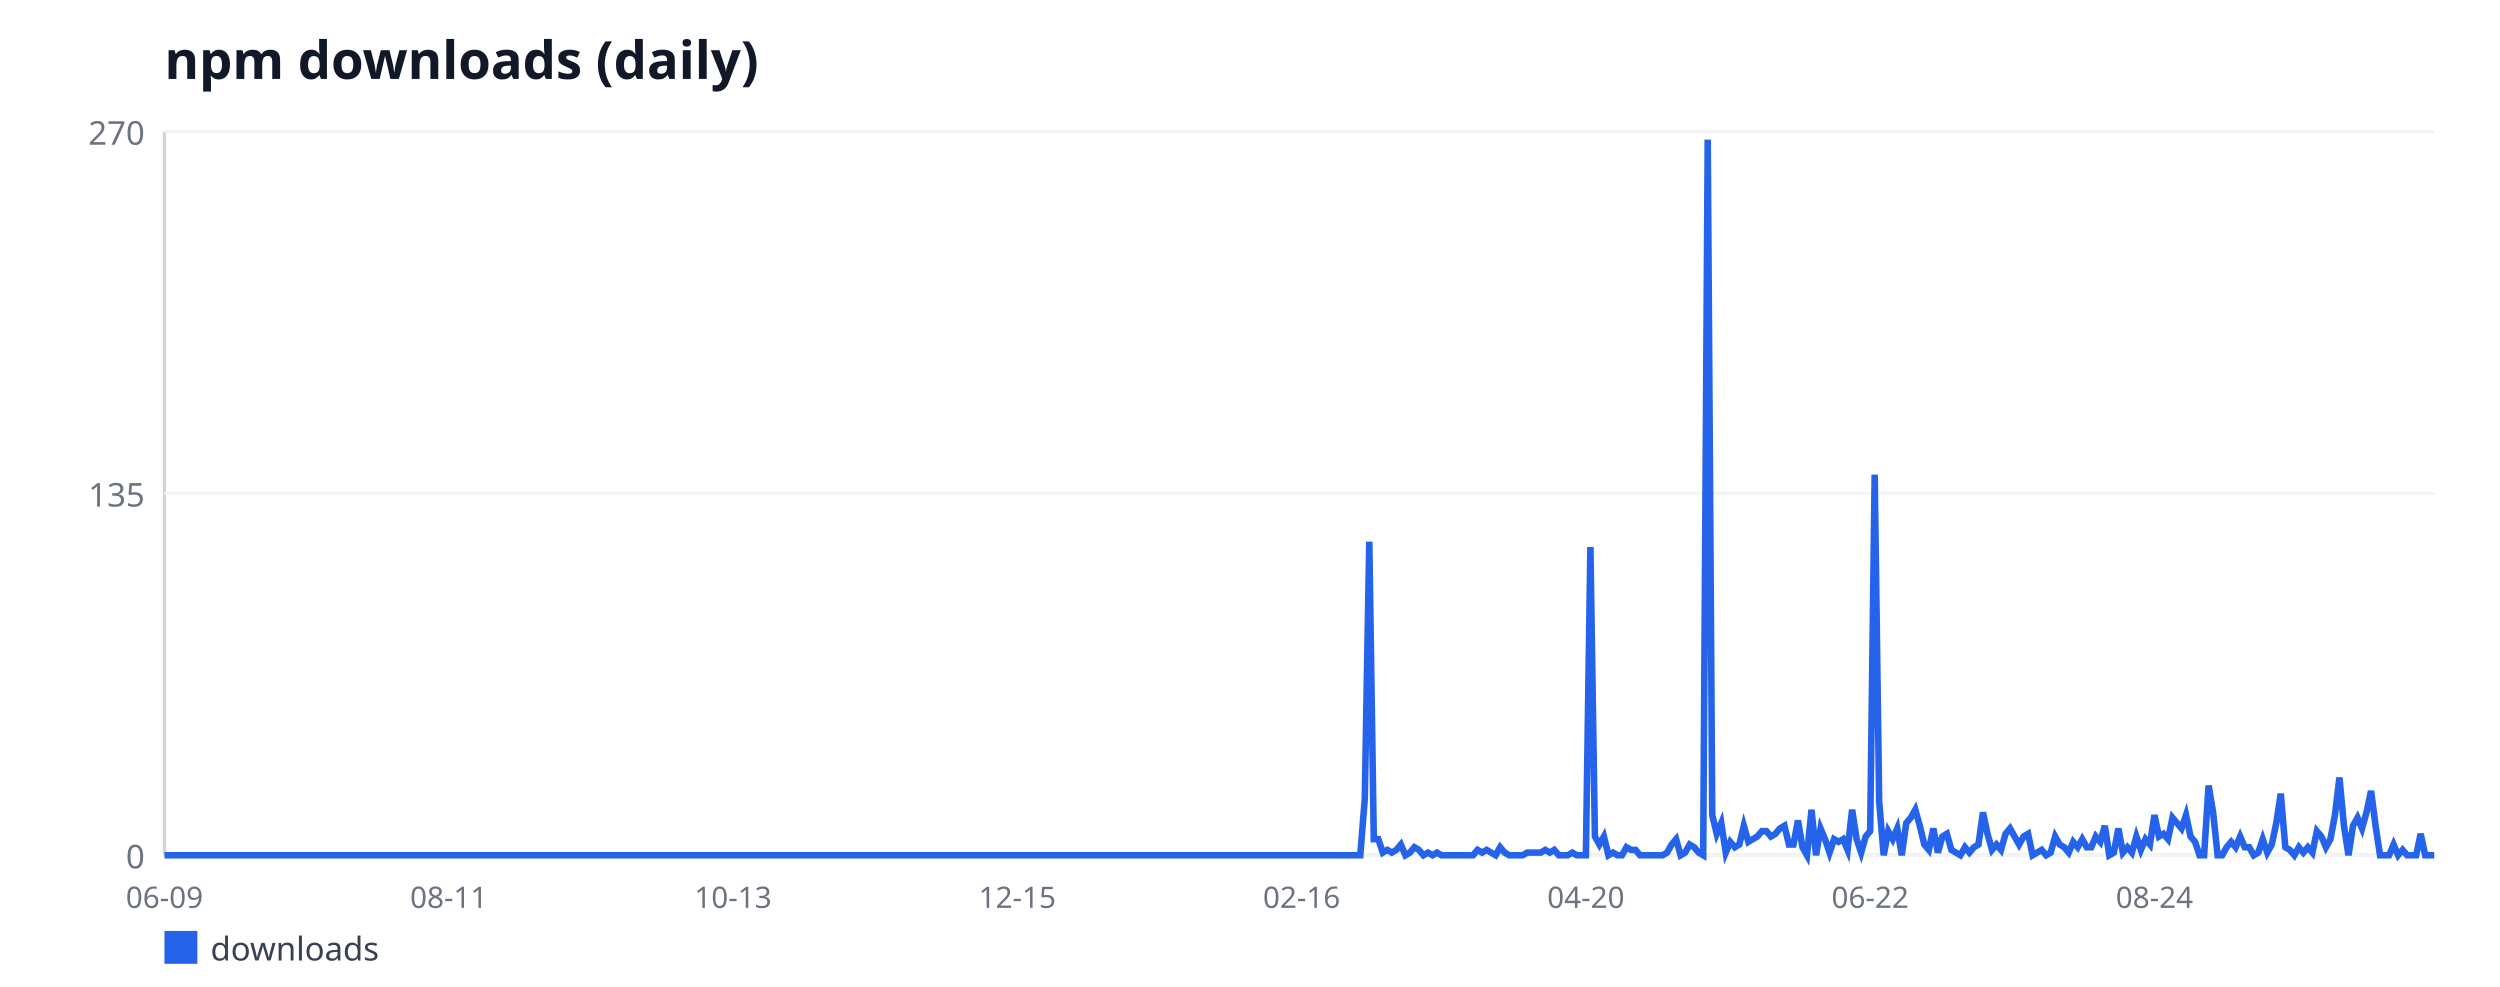
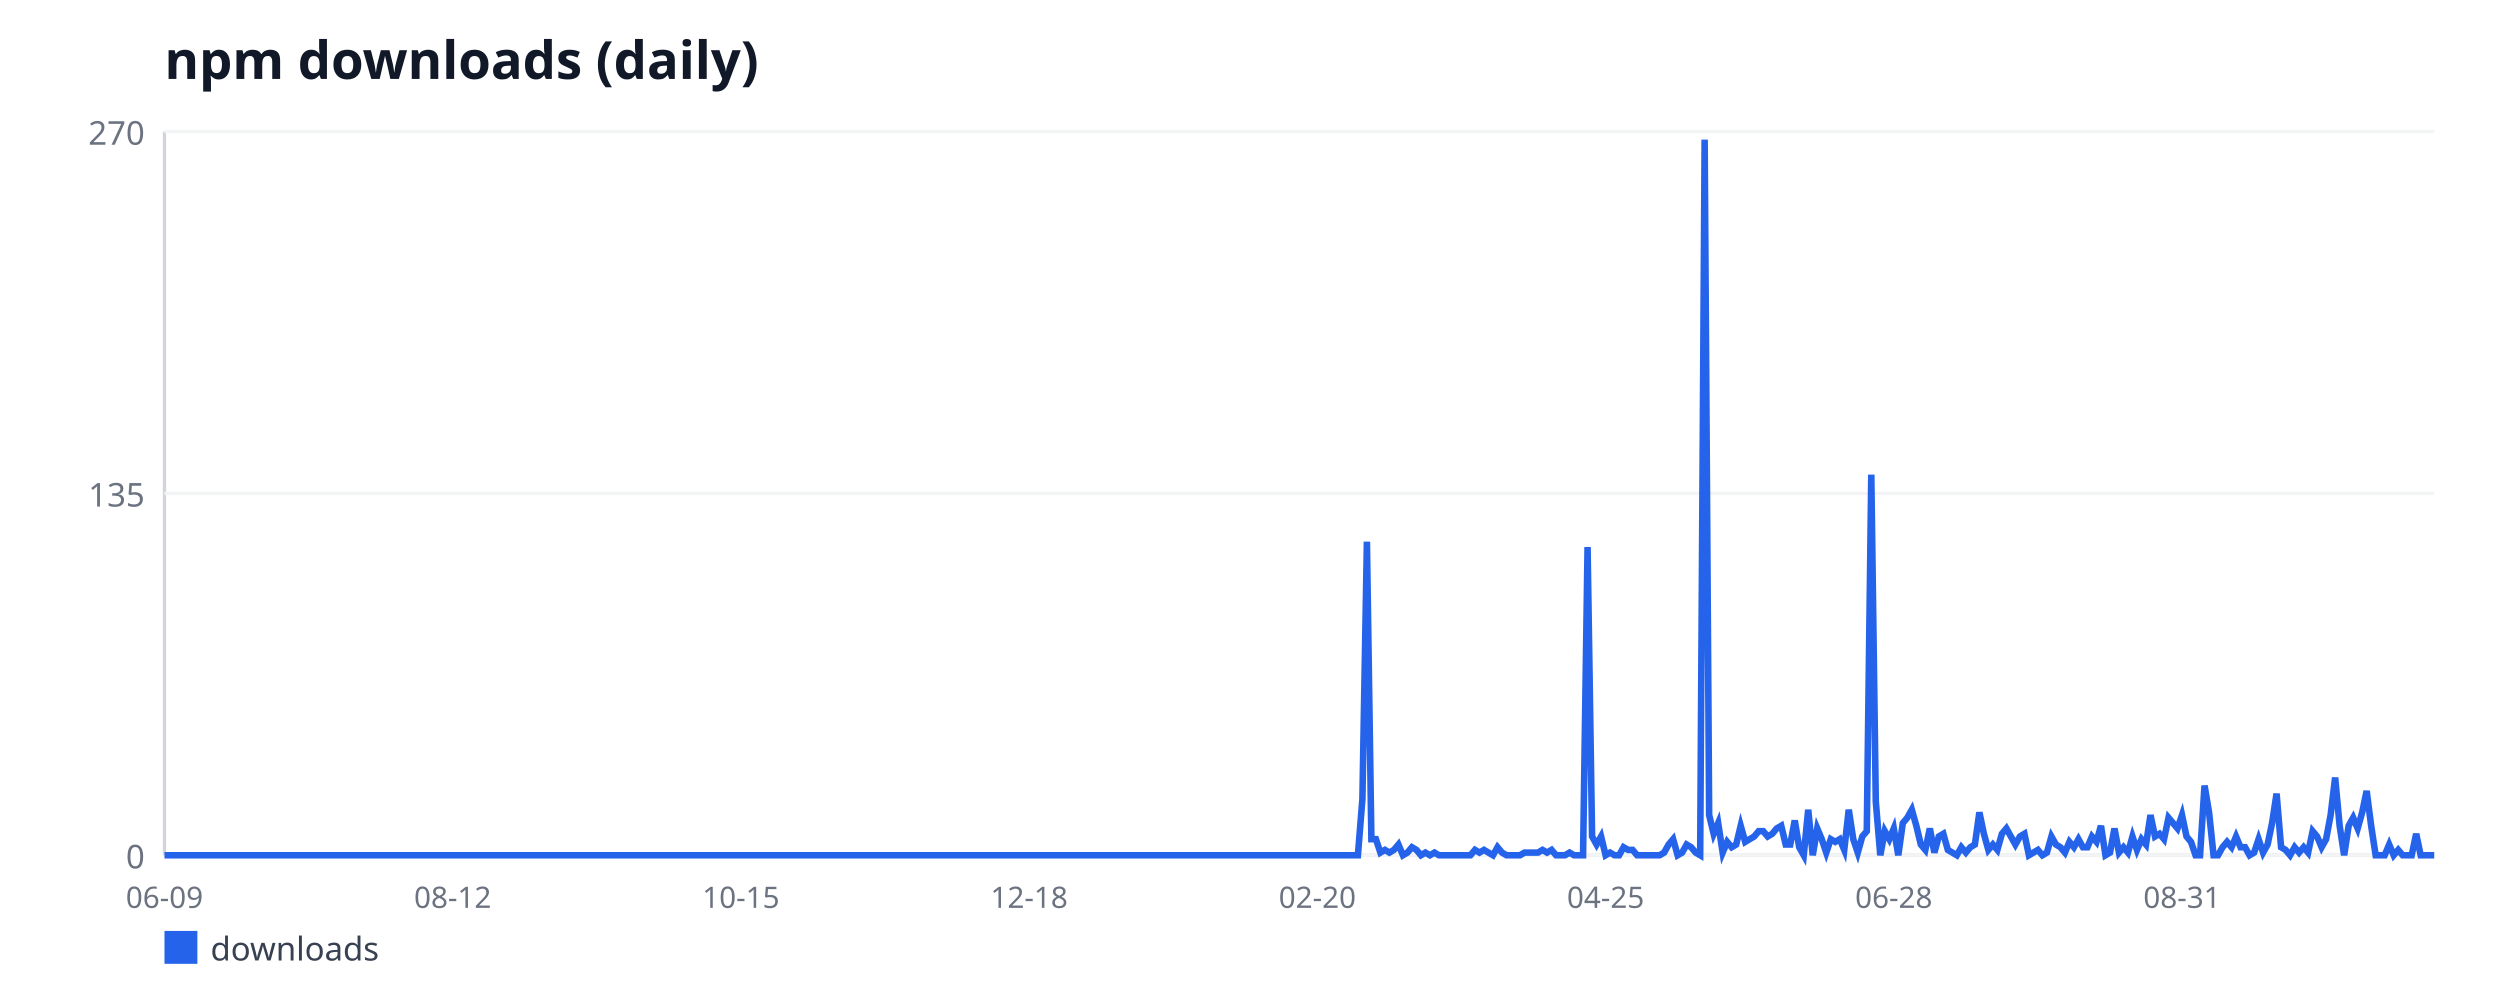
<svg xmlns="http://www.w3.org/2000/svg" width="760" height="300" viewBox="0 0 760 300" font-family="sans-serif">
  <rect width="760" height="300" fill="#ffffff" />
  <text x="50" y="24" font-size="16" font-weight="bold" fill="#111827">npm downloads (daily)</text>
  <line x1="50" y1="40" x2="50" y2="260" stroke="#d1d5db" stroke-width="1" />
  <line x1="50" y1="260" x2="740" y2="260" stroke="#d1d5db" stroke-width="1" />
  <line x1="50" y1="260" x2="740" y2="260" stroke="#f3f4f6" stroke-width="1" />
  <text x="44" y="264" font-size="10" fill="#6b7280" text-anchor="end">0</text>
  <line x1="50" y1="150" x2="740" y2="150" stroke="#f3f4f6" stroke-width="1" />
  <text x="44" y="154" font-size="10" fill="#6b7280" text-anchor="end">135</text>
  <line x1="50" y1="40" x2="740" y2="40" stroke="#f3f4f6" stroke-width="1" />
  <text x="44" y="44" font-size="10" fill="#6b7280" text-anchor="end">270</text>
  <text x="50" y="276" font-size="9" fill="#6b7280" text-anchor="middle">06-09</text>
-   <text x="136.42" y="276" font-size="9" fill="#6b7280" text-anchor="middle">08-11</text>
-   <text x="222.84" y="276" font-size="9" fill="#6b7280" text-anchor="middle">10-13</text>
-   <text x="309.26" y="276" font-size="9" fill="#6b7280" text-anchor="middle">12-15</text>
-   <text x="395.69" y="276" font-size="9" fill="#6b7280" text-anchor="middle">02-16</text>
-   <text x="482.11" y="276" font-size="9" fill="#6b7280" text-anchor="middle">04-20</text>
-   <text x="568.53" y="276" font-size="9" fill="#6b7280" text-anchor="middle">06-22</text>
-   <text x="654.95" y="276" font-size="9" fill="#6b7280" text-anchor="middle">08-24</text>
-   <polyline fill="none" stroke="#2563eb" stroke-width="2" points="50,260 51.37,260 52.74,260 54.12,260 55.49,260 56.86,260 58.23,260 59.6,260 60.97,260 62.35,260 63.72,260 65.09,260 66.46,260 67.83,260 69.2,260 70.58,260 71.95,260 73.32,260 74.69,260 76.06,260 77.44,260 78.81,260 80.18,260 81.55,260 82.92,260 84.29,260 85.67,260 87.04,260 88.41,260 89.78,260 91.15,260 92.52,260 93.9,260 95.27,260 96.64,260 98.01,260 99.38,260 100.76,260 102.13,260 103.5,260 104.87,260 106.24,260 107.61,260 108.99,260 110.36,260 111.73,260 113.1,260 114.47,260 115.84,260 117.22,260 118.59,260 119.96,260 121.33,260 122.7,260 124.08,260 125.45,260 126.82,260 128.19,260 129.56,260 130.93,260 132.31,260 133.68,260 135.05,260 136.42,260 137.79,260 139.17,260 140.54,260 141.91,260 143.28,260 144.65,260 146.02,260 147.4,260 148.77,260 150.14,260 151.51,260 152.88,260 154.25,260 155.63,260 157,260 158.37,260 159.74,260 161.11,260 162.49,260 163.86,260 165.23,260 166.6,260 167.97,260 169.34,260 170.72,260 172.09,260 173.46,260 174.83,260 176.2,260 177.57,260 178.95,260 180.32,260 181.69,260 183.06,260 184.43,260 185.81,260 187.18,260 188.55,260 189.92,260 191.29,260 192.66,260 194.04,260 195.41,260 196.78,260 198.15,260 199.52,260 200.89,260 202.27,260 203.64,260 205.01,260 206.38,260 207.75,260 209.13,260 210.5,260 211.87,260 213.24,260 214.61,260 215.98,260 217.36,260 218.73,260 220.1,260 221.47,260 222.84,260 224.21,260 225.59,260 226.96,260 228.33,260 229.7,260 231.07,260 232.45,260 233.82,260 235.19,260 236.56,260 237.93,260 239.3,260 240.68,260 242.05,260 243.42,260 244.79,260 246.16,260 247.53,260 248.91,260 250.28,260 251.65,260 253.02,260 254.39,260 255.77,260 257.14,260 258.51,260 259.88,260 261.25,260 262.62,260 264,260 265.37,260 266.74,260 268.11,260 269.48,260 270.85,260 272.23,260 273.6,260 274.97,260 276.34,260 277.71,260 279.09,260 280.46,260 281.83,260 283.2,260 284.57,260 285.94,260 287.32,260 288.69,260 290.06,260 291.43,260 292.8,260 294.17,260 295.55,260 296.92,260 298.29,260 299.66,260 301.03,260 302.41,260 303.78,260 305.15,260 306.52,260 307.89,260 309.26,260 310.64,260 312.01,260 313.38,260 314.75,260 316.12,260 317.5,260 318.87,260 320.24,260 321.61,260 322.98,260 324.35,260 325.73,260 327.1,260 328.47,260 329.84,260 331.21,260 332.58,260 333.96,260 335.33,260 336.7,260 338.07,260 339.44,260 340.82,260 342.19,260 343.56,260 344.93,260 346.3,260 347.67,260 349.05,260 350.42,260 351.79,260 353.16,260 354.53,260 355.9,260 357.28,260 358.65,260 360.02,260 361.39,260 362.76,260 364.14,260 365.51,260 366.88,260 368.25,260 369.62,260 370.99,260 372.37,260 373.74,260 375.11,260 376.48,260 377.85,260 379.22,260 380.6,260 381.97,260 383.34,260 384.71,260 386.08,260 387.46,260 388.83,260 390.2,260 391.57,260 392.94,260 394.31,260 395.69,260 397.06,260 398.43,260 399.8,260 401.17,260 402.54,260 403.92,260 405.29,260 406.66,260 408.03,260 409.4,260 410.78,260 412.15,260 413.52,260 414.89,242.89 416.26,164.67 417.63,255.11 419.01,255.11 420.38,259.19 421.75,258.37 423.12,259.19 424.49,258.37 425.86,256.74 427.24,260 428.61,259.19 429.98,257.56 431.35,258.37 432.72,260 434.1,259.19 435.47,260 436.84,259.19 438.21,260 439.58,260 440.95,260 442.33,260 443.7,260 445.07,260 446.44,260 447.81,260 449.18,258.37 450.56,259.19 451.93,258.37 453.3,259.19 454.67,260 456.04,257.56 457.42,259.19 458.79,260 460.16,260 461.53,260 462.9,260 464.27,259.19 465.65,259.19 467.02,259.19 468.39,259.19 469.76,258.37 471.13,259.19 472.5,258.37 473.88,260 475.25,260 476.62,260 477.99,259.19 479.36,260 480.74,260 482.11,260 483.48,166.3 484.85,254.3 486.22,256.74 487.59,254.3 488.97,260 490.34,259.19 491.71,260 493.08,260 494.45,257.56 495.83,258.37 497.2,258.37 498.57,260 499.94,260 501.31,260 502.68,260 504.06,260 505.43,260 506.8,259.19 508.17,256.74 509.54,255.11 510.91,260 512.29,259.19 513.66,256.74 515.03,257.56 516.4,259.19 517.77,260 519.15,42.44 520.52,247.78 521.89,253.48 523.26,250.22 524.63,259.19 526,255.93 527.38,257.56 528.75,256.74 530.12,251.04 531.49,255.93 532.86,255.11 534.23,254.3 535.61,252.67 536.98,252.67 538.35,254.3 539.72,253.48 541.09,251.85 542.47,251.04 543.84,256.74 545.21,256.74 546.58,249.41 547.95,257.56 549.32,260 550.7,246.15 552.07,260 553.44,251.85 554.81,255.11 556.18,259.19 557.55,255.11 558.93,255.93 560.3,255.11 561.67,258.37 563.04,246.15 564.41,255.11 565.79,259.19 567.16,254.3 568.53,252.67 569.9,144.3 571.27,243.7 572.64,260 574.02,252.67 575.39,255.11 576.76,251.85 578.13,260 579.5,250.22 580.87,248.59 582.25,246.15 583.62,251.04 584.99,256.74 586.36,258.37 587.73,251.85 589.11,259.19 590.48,254.3 591.85,253.48 593.22,258.37 594.59,259.19 595.96,260 597.34,257.56 598.71,259.19 600.08,257.56 601.45,256.74 602.82,246.96 604.19,253.48 605.57,258.37 606.94,256.74 608.31,258.37 609.68,253.48 611.05,251.85 612.43,254.3 613.8,256.74 615.17,254.3 616.54,253.48 617.91,260 619.28,259.19 620.66,258.37 622.03,260 623.4,259.19 624.77,254.3 626.14,256.74 627.51,257.56 628.89,259.19 630.26,255.93 631.63,257.56 633,255.11 634.37,257.56 635.75,257.56 637.12,254.3 638.49,255.93 639.86,251.04 641.23,260 642.6,259.19 643.98,251.85 645.35,259.19 646.72,257.56 648.09,259.19 649.46,254.3 650.83,258.37 652.21,255.11 653.58,256.74 654.95,247.78 656.32,254.3 657.69,253.48 659.07,255.11 660.44,248.59 661.81,250.22 663.18,251.85 664.55,247.78 665.92,254.3 667.3,255.93 668.67,260 670.04,260 671.41,238.81 672.78,246.96 674.16,260 675.53,260 676.9,257.56 678.27,255.93 679.64,257.56 681.01,254.3 682.39,257.56 683.76,257.56 685.13,260 686.5,259.19 687.87,255.11 689.24,259.19 690.62,256.74 691.99,250.22 693.36,241.26 694.73,257.56 696.1,258.37 697.48,260 698.85,257.56 700.22,259.19 701.59,257.56 702.96,259.19 704.33,252.67 705.71,254.3 707.08,257.56 708.45,255.11 709.82,247.78 711.19,236.37 712.56,251.04 713.94,260 715.31,251.04 716.68,248.59 718.05,251.85 719.42,246.96 720.8,240.44 722.17,251.04 723.54,260 724.91,260 726.28,260 727.65,256.74 729.03,260 730.4,258.37 731.77,260 733.14,260 734.51,260 735.88,253.48 737.26,260 738.63,260 740,260" />
+   <text x="137.62" y="276" font-size="9" fill="#6b7280" text-anchor="middle">08-12</text>
+   <text x="225.24" y="276" font-size="9" fill="#6b7280" text-anchor="middle">10-15</text>
+   <text x="312.86" y="276" font-size="9" fill="#6b7280" text-anchor="middle">12-18</text>
+   <text x="400.48" y="276" font-size="9" fill="#6b7280" text-anchor="middle">02-20</text>
+   <text x="488.1" y="276" font-size="9" fill="#6b7280" text-anchor="middle">04-25</text>
+   <text x="575.71" y="276" font-size="9" fill="#6b7280" text-anchor="middle">06-28</text>
+   <text x="663.33" y="276" font-size="9" fill="#6b7280" text-anchor="middle">08-31</text>
+   <polyline fill="none" stroke="#2563eb" stroke-width="2" points="50,260 51.37,260 52.74,260 54.11,260 55.48,260 56.85,260 58.21,260 59.58,260 60.95,260 62.32,260 63.69,260 65.06,260 66.43,260 67.8,260 69.17,260 70.54,260 71.9,260 73.27,260 74.64,260 76.01,260 77.38,260 78.75,260 80.12,260 81.49,260 82.86,260 84.23,260 85.6,260 86.96,260 88.33,260 89.7,260 91.07,260 92.44,260 93.81,260 95.18,260 96.55,260 97.92,260 99.29,260 100.65,260 102.02,260 103.39,260 104.76,260 106.13,260 107.5,260 108.87,260 110.24,260 111.61,260 112.98,260 114.35,260 115.71,260 117.08,260 118.45,260 119.82,260 121.19,260 122.56,260 123.93,260 125.3,260 126.67,260 128.04,260 129.4,260 130.77,260 132.14,260 133.51,260 134.88,260 136.25,260 137.62,260 138.99,260 140.36,260 141.73,260 143.1,260 144.46,260 145.83,260 147.2,260 148.57,260 149.94,260 151.31,260 152.68,260 154.05,260 155.42,260 156.79,260 158.15,260 159.52,260 160.89,260 162.26,260 163.63,260 165,260 166.37,260 167.74,260 169.11,260 170.48,260 171.85,260 173.21,260 174.58,260 175.95,260 177.32,260 178.69,260 180.06,260 181.43,260 182.8,260 184.17,260 185.54,260 186.9,260 188.27,260 189.64,260 191.01,260 192.38,260 193.75,260 195.12,260 196.49,260 197.86,260 199.23,260 200.6,260 201.96,260 203.33,260 204.7,260 206.07,260 207.44,260 208.81,260 210.18,260 211.55,260 212.92,260 214.29,260 215.65,260 217.02,260 218.39,260 219.76,260 221.13,260 222.5,260 223.87,260 225.24,260 226.61,260 227.98,260 229.35,260 230.71,260 232.08,260 233.45,260 234.82,260 236.19,260 237.56,260 238.93,260 240.3,260 241.67,260 243.04,260 244.4,260 245.77,260 247.14,260 248.51,260 249.88,260 251.25,260 252.62,260 253.99,260 255.36,260 256.73,260 258.1,260 259.46,260 260.83,260 262.2,260 263.57,260 264.94,260 266.31,260 267.68,260 269.05,260 270.42,260 271.79,260 273.15,260 274.52,260 275.89,260 277.26,260 278.63,260 280,260 281.37,260 282.74,260 284.11,260 285.48,260 286.85,260 288.21,260 289.58,260 290.95,260 292.32,260 293.69,260 295.06,260 296.43,260 297.8,260 299.17,260 300.54,260 301.9,260 303.27,260 304.64,260 306.01,260 307.38,260 308.75,260 310.12,260 311.49,260 312.86,260 314.23,260 315.6,260 316.96,260 318.33,260 319.7,260 321.07,260 322.44,260 323.81,260 325.18,260 326.55,260 327.92,260 329.29,260 330.65,260 332.02,260 333.39,260 334.76,260 336.13,260 337.5,260 338.87,260 340.24,260 341.61,260 342.98,260 344.35,260 345.71,260 347.08,260 348.45,260 349.82,260 351.19,260 352.56,260 353.93,260 355.3,260 356.67,260 358.04,260 359.4,260 360.77,260 362.14,260 363.51,260 364.88,260 366.25,260 367.62,260 368.99,260 370.36,260 371.73,260 373.1,260 374.46,260 375.83,260 377.2,260 378.57,260 379.94,260 381.31,260 382.68,260 384.05,260 385.42,260 386.79,260 388.15,260 389.52,260 390.89,260 392.26,260 393.63,260 395,260 396.37,260 397.74,260 399.11,260 400.48,260 401.85,260 403.21,260 404.58,260 405.95,260 407.32,260 408.69,260 410.06,260 411.43,260 412.8,260 414.17,242.89 415.54,164.67 416.9,255.11 418.27,255.11 419.64,259.19 421.01,258.37 422.38,259.19 423.75,258.37 425.12,256.74 426.49,260 427.86,259.19 429.23,257.56 430.6,258.37 431.96,260 433.33,259.19 434.7,260 436.07,259.19 437.44,260 438.81,260 440.18,260 441.55,260 442.92,260 444.29,260 445.65,260 447.02,260 448.39,258.37 449.76,259.19 451.13,258.37 452.5,259.19 453.87,260 455.24,257.56 456.61,259.19 457.98,260 459.35,260 460.71,260 462.08,260 463.45,259.19 464.82,259.19 466.19,259.19 467.56,259.19 468.93,258.37 470.3,259.19 471.67,258.37 473.04,260 474.4,260 475.77,260 477.14,259.19 478.51,260 479.88,260 481.25,260 482.62,166.3 483.99,254.3 485.36,256.74 486.73,254.3 488.1,260 489.46,259.19 490.83,260 492.2,260 493.57,257.56 494.94,258.37 496.31,258.37 497.68,260 499.05,260 500.42,260 501.79,260 503.15,260 504.52,260 505.89,259.19 507.26,256.74 508.63,255.11 510,260 511.37,259.19 512.74,256.74 514.11,257.56 515.48,259.19 516.85,260 518.21,42.44 519.58,247.78 520.95,253.48 522.32,250.22 523.69,259.19 525.06,255.93 526.43,257.56 527.8,256.74 529.17,251.04 530.54,255.93 531.9,255.11 533.27,254.3 534.64,252.67 536.01,252.67 537.38,254.3 538.75,253.48 540.12,251.85 541.49,251.04 542.86,256.74 544.23,256.74 545.6,249.41 546.96,257.56 548.33,260 549.7,246.15 551.07,260 552.44,251.85 553.81,255.11 555.18,259.19 556.55,255.11 557.92,255.93 559.29,255.11 560.65,258.37 562.02,246.15 563.39,255.11 564.76,259.19 566.13,254.3 567.5,252.67 568.87,144.3 570.24,243.7 571.61,260 572.98,252.67 574.35,255.11 575.71,251.85 577.08,260 578.45,250.22 579.82,248.59 581.19,246.15 582.56,251.04 583.93,256.74 585.3,258.37 586.67,251.85 588.04,259.19 589.4,254.3 590.77,253.48 592.14,258.37 593.51,259.19 594.88,260 596.25,257.56 597.62,259.19 598.99,257.56 600.36,256.74 601.73,246.96 603.1,253.48 604.46,258.37 605.83,256.74 607.2,258.37 608.57,253.48 609.94,251.85 611.31,254.3 612.68,256.74 614.05,254.3 615.42,253.48 616.79,260 618.15,259.19 619.52,258.37 620.89,260 622.26,259.19 623.63,254.3 625,256.74 626.37,257.56 627.74,259.19 629.11,255.93 630.48,257.56 631.85,255.11 633.21,257.56 634.58,257.56 635.95,254.3 637.32,255.93 638.69,251.04 640.06,260 641.43,259.19 642.8,251.85 644.17,259.19 645.54,257.56 646.9,259.19 648.27,254.3 649.64,258.37 651.01,255.11 652.38,256.74 653.75,247.78 655.12,254.3 656.49,253.48 657.86,255.11 659.23,248.59 660.6,250.22 661.96,251.85 663.33,247.78 664.7,254.3 666.07,255.93 667.44,260 668.81,260 670.18,238.81 671.55,246.96 672.92,260 674.29,260 675.65,257.56 677.02,255.93 678.39,257.56 679.76,254.3 681.13,257.56 682.5,257.56 683.87,260 685.24,259.19 686.61,255.11 687.98,259.19 689.35,256.74 690.71,250.22 692.08,241.26 693.45,257.56 694.82,258.37 696.19,260 697.56,257.56 698.93,259.19 700.3,257.56 701.67,259.19 703.04,252.67 704.4,254.3 705.77,257.56 707.14,255.11 708.51,247.78 709.88,236.37 711.25,251.04 712.62,260 713.99,251.04 715.36,248.59 716.73,251.85 718.1,246.96 719.46,240.44 720.83,251.04 722.2,260 723.57,260 724.94,260 726.31,256.74 727.68,260 729.05,258.37 730.42,260 731.79,260 733.15,260 734.52,253.48 735.89,260 737.26,260 738.63,260 740,260" />
  <rect x="50" y="283" width="10" height="10" fill="#2563eb" />
  <text x="64" y="292" font-size="10" fill="#374151">downloads</text>
</svg>
